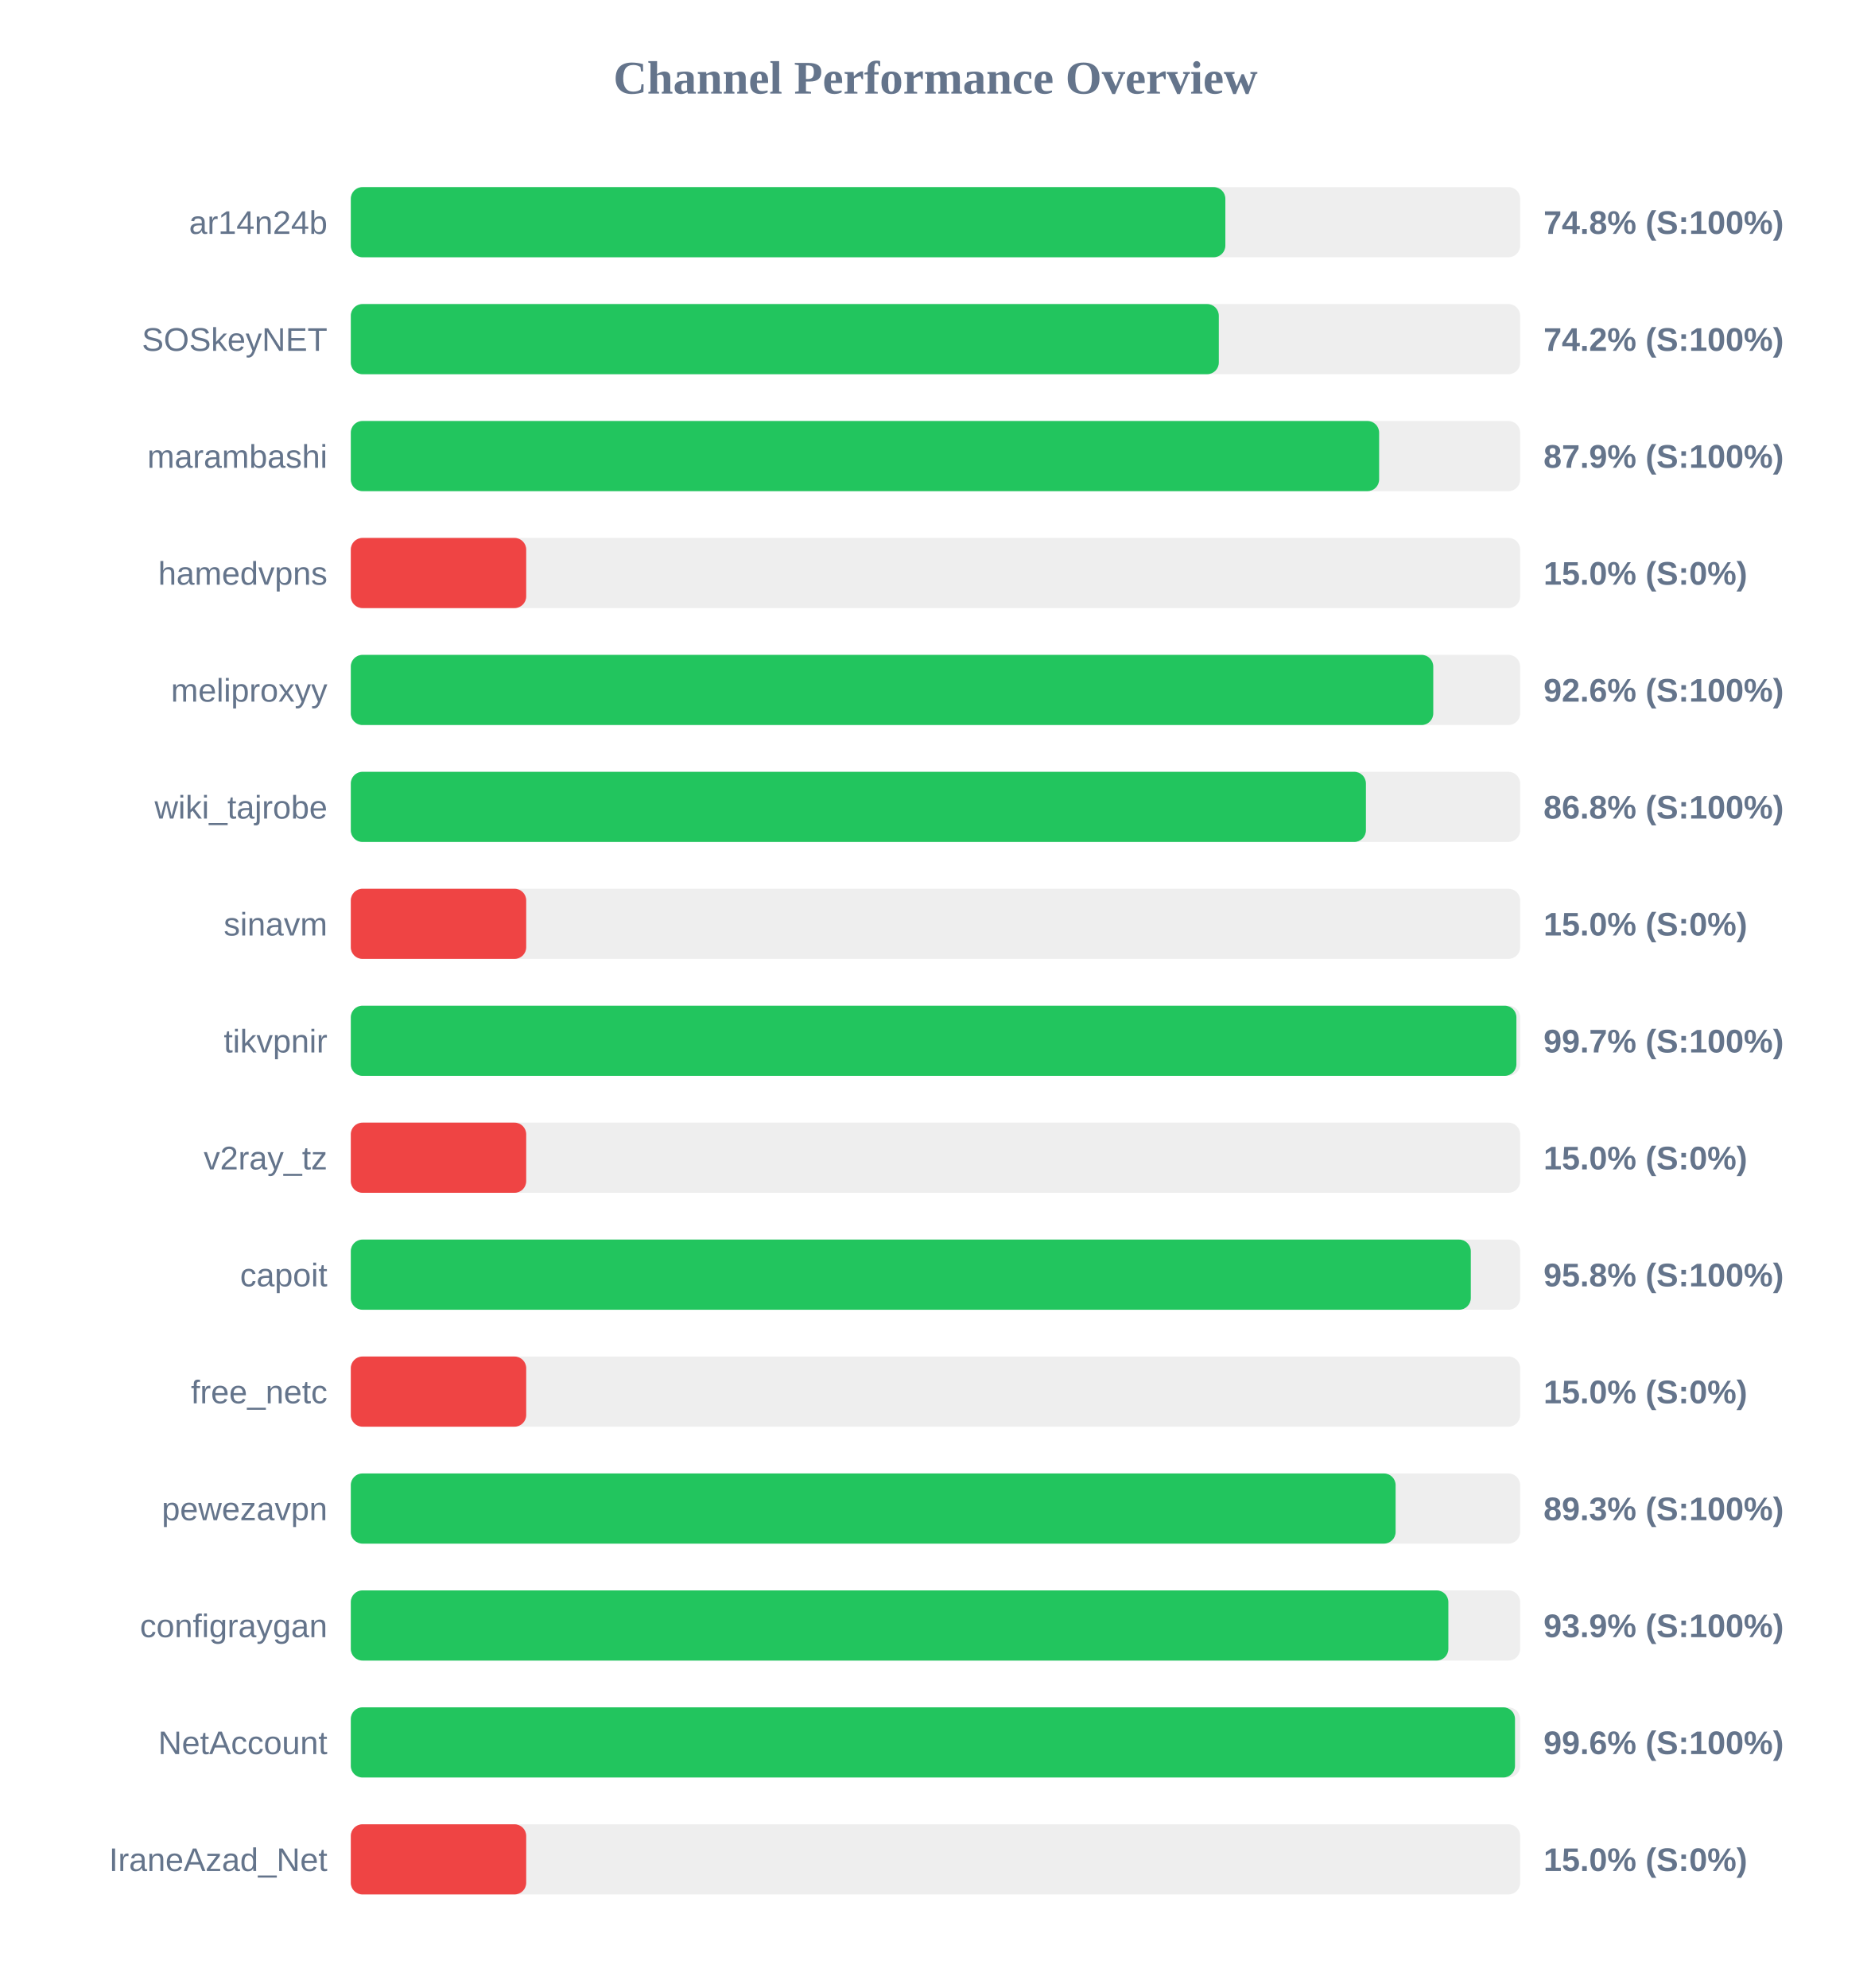
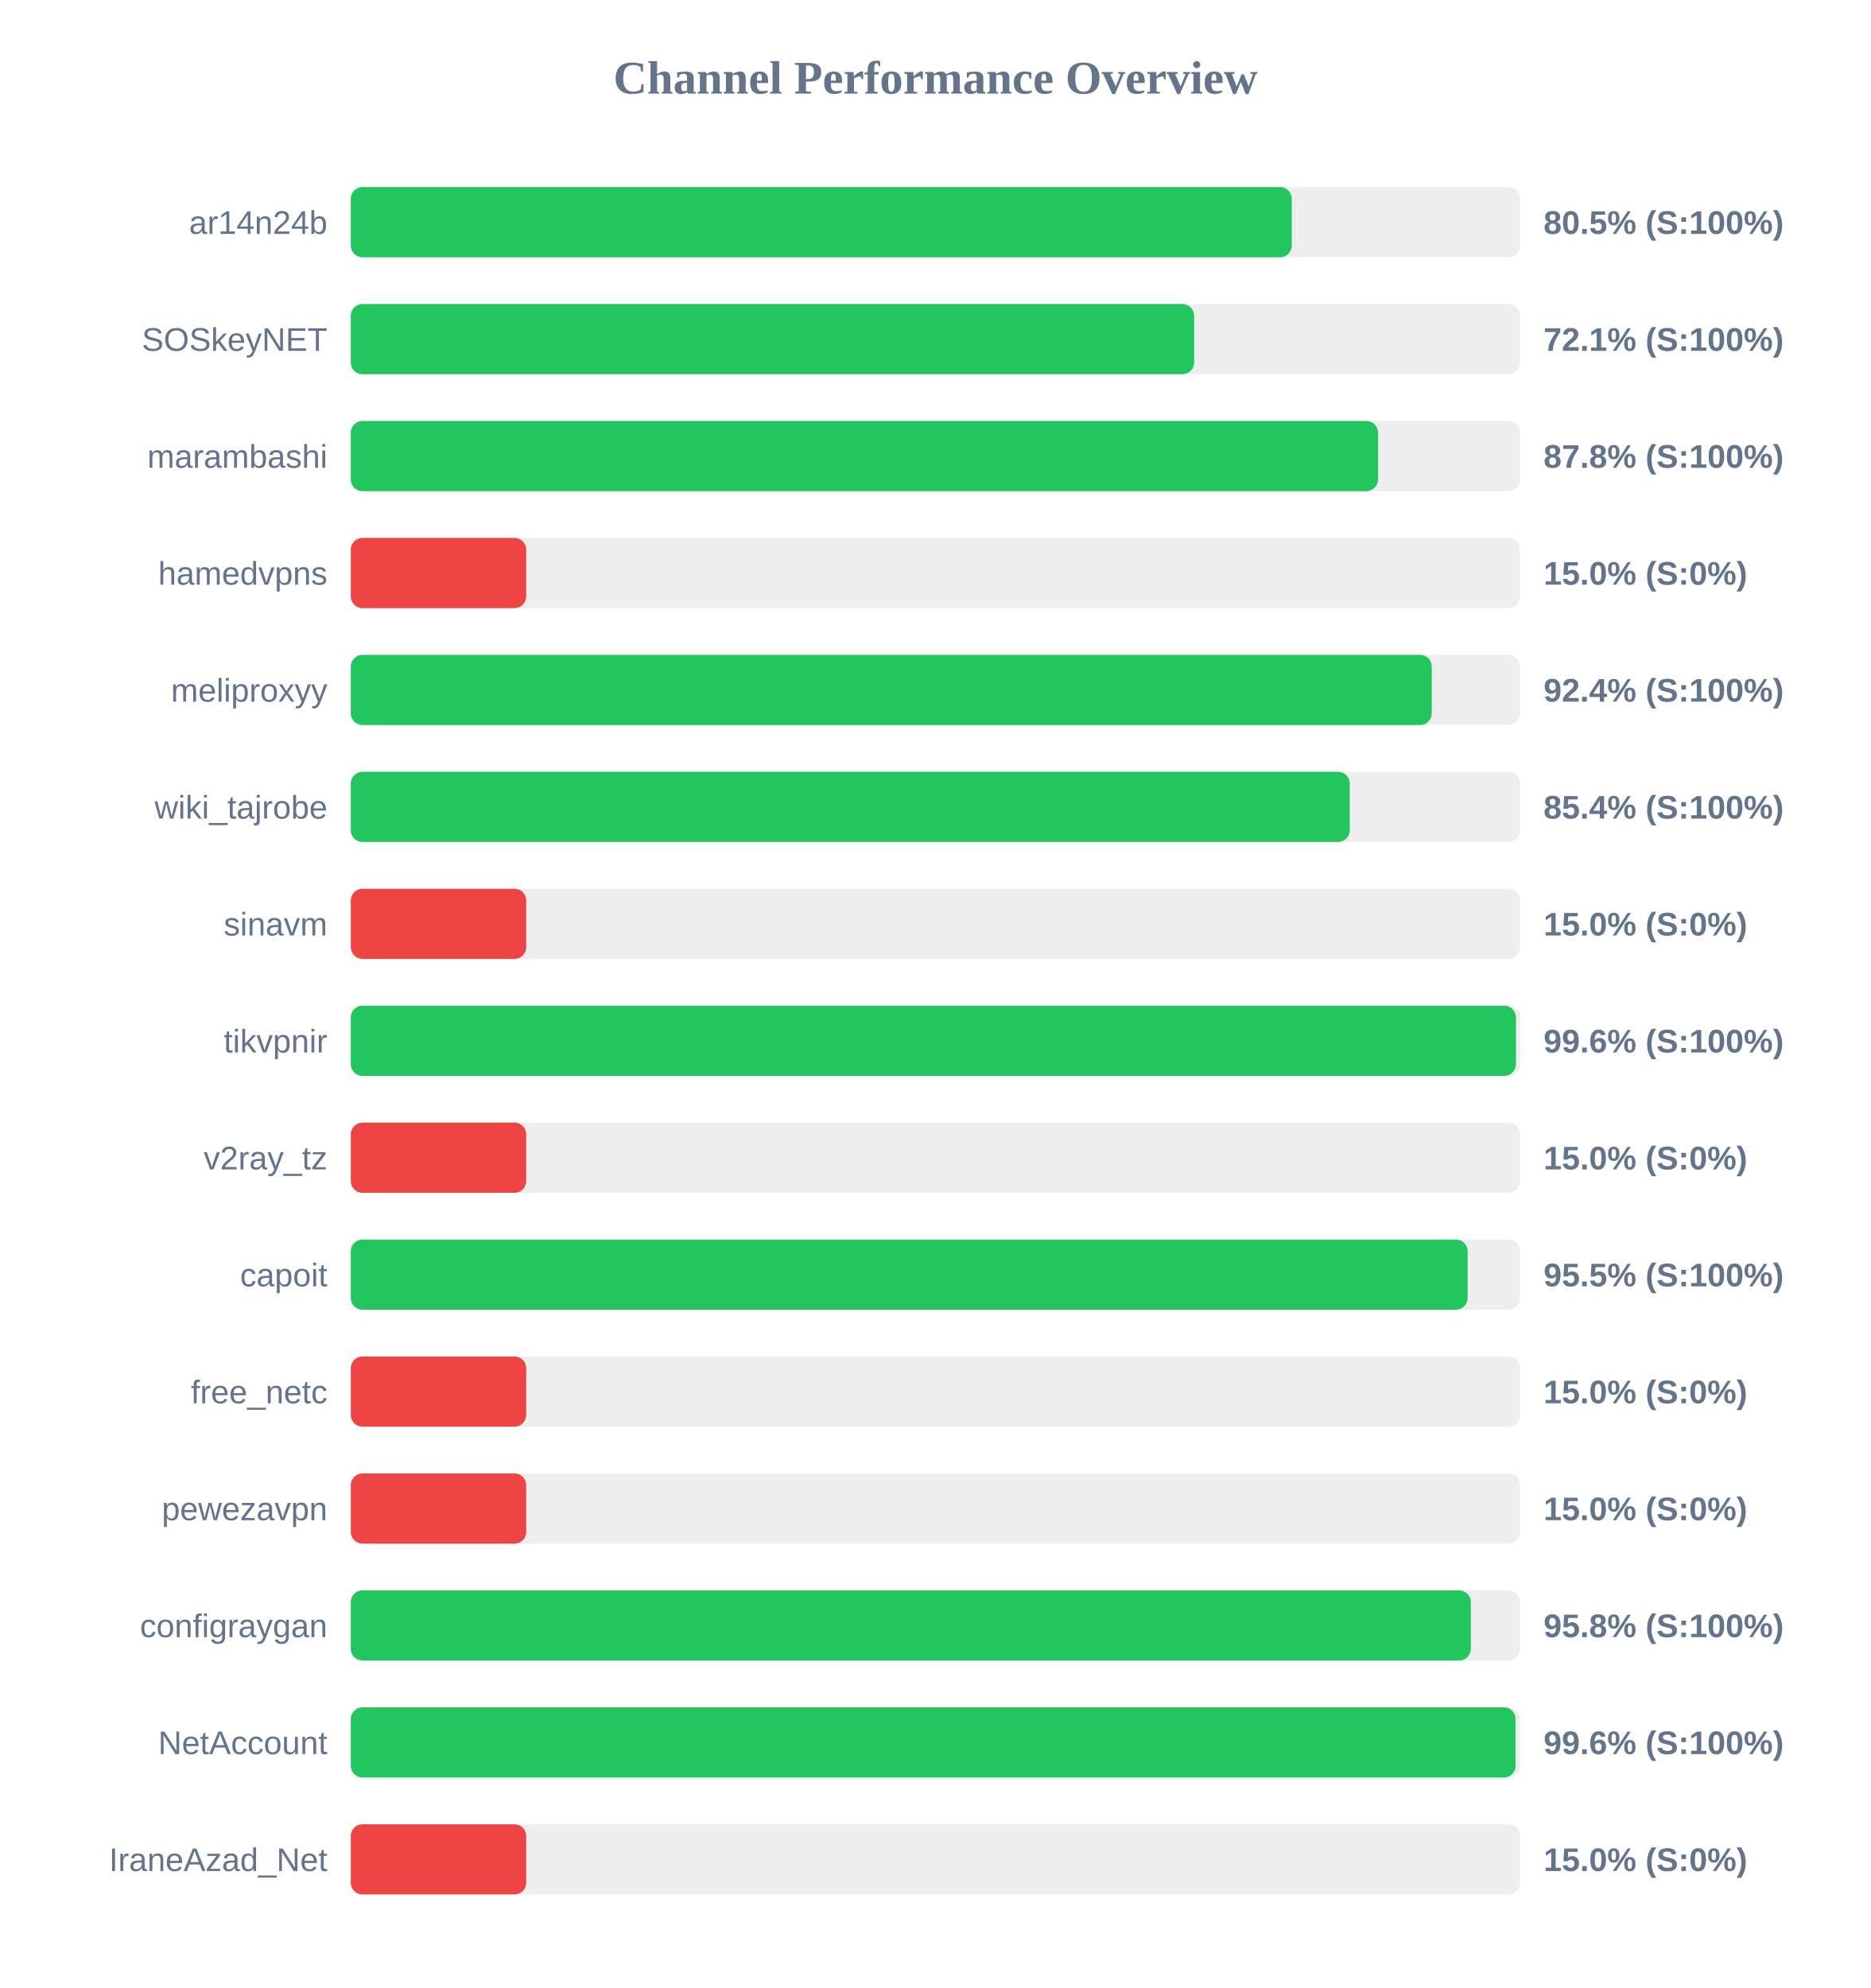
<svg xmlns="http://www.w3.org/2000/svg" width="800" height="850" version="1.1">
  <style>
        .row { font: 14px Arial; fill: #64748b; }
        .score { font: bold 14px Arial; fill: #64748b; }
    </style>
  <text x="400" y="40" text-anchor="middle" font-size="20px" font-weight="bold" fill="#64748b">Channel Performance Overview</text>
  <rect x="150" y="80" width="500" height="30" fill="#eee" rx="5" />
-   <rect x="150" y="80" width="373.95" height="30" fill="#22c55e" rx="5" />
+   <rect x="150" y="80" width="402.35" height="30" fill="#22c55e" rx="5" />
  <text x="140" y="100" text-anchor="end" class="row">ar14n24b</text>
-   <text x="660" y="100" text-anchor="start" class="score">74.8% (S:100%)</text>
+   <text x="660" y="100" text-anchor="start" class="score">80.5% (S:100%)</text>
  <rect x="150" y="130" width="500" height="30" fill="#eee" rx="5" />
-   <rect x="150" y="130" width="371.15" height="30" fill="#22c55e" rx="5" />
+   <rect x="150" y="130" width="360.6" height="30" fill="#22c55e" rx="5" />
  <text x="140" y="150" text-anchor="end" class="row">SOSkeyNET</text>
-   <text x="660" y="150" text-anchor="start" class="score">74.2% (S:100%)</text>
+   <text x="660" y="150" text-anchor="start" class="score">72.1% (S:100%)</text>
  <rect x="150" y="180" width="500" height="30" fill="#eee" rx="5" />
-   <rect x="150" y="180" width="439.7" height="30" fill="#22c55e" rx="5" />
+   <rect x="150" y="180" width="439.25" height="30" fill="#22c55e" rx="5" />
  <text x="140" y="200" text-anchor="end" class="row">marambashi</text>
-   <text x="660" y="200" text-anchor="start" class="score">87.9% (S:100%)</text>
+   <text x="660" y="200" text-anchor="start" class="score">87.8% (S:100%)</text>
  <rect x="150" y="230" width="500" height="30" fill="#eee" rx="5" />
  <rect x="150" y="230" width="75.0" height="30" fill="#ef4444" rx="5" />
  <text x="140" y="250" text-anchor="end" class="row">hamedvpns</text>
  <text x="660" y="250" text-anchor="start" class="score">15.0% (S:0%)</text>
  <rect x="150" y="280" width="500" height="30" fill="#eee" rx="5" />
-   <rect x="150" y="280" width="462.85" height="30" fill="#22c55e" rx="5" />
+   <rect x="150" y="280" width="462.2" height="30" fill="#22c55e" rx="5" />
  <text x="140" y="300" text-anchor="end" class="row">meliproxyy</text>
-   <text x="660" y="300" text-anchor="start" class="score">92.6% (S:100%)</text>
+   <text x="660" y="300" text-anchor="start" class="score">92.4% (S:100%)</text>
  <rect x="150" y="330" width="500" height="30" fill="#eee" rx="5" />
-   <rect x="150" y="330" width="434.05" height="30" fill="#22c55e" rx="5" />
+   <rect x="150" y="330" width="427.15" height="30" fill="#22c55e" rx="5" />
  <text x="140" y="350" text-anchor="end" class="row">wiki_tajrobe</text>
-   <text x="660" y="350" text-anchor="start" class="score">86.8% (S:100%)</text>
+   <text x="660" y="350" text-anchor="start" class="score">85.4% (S:100%)</text>
  <rect x="150" y="380" width="500" height="30" fill="#eee" rx="5" />
  <rect x="150" y="380" width="75.0" height="30" fill="#ef4444" rx="5" />
  <text x="140" y="400" text-anchor="end" class="row">sinavm</text>
  <text x="660" y="400" text-anchor="start" class="score">15.0% (S:0%)</text>
  <rect x="150" y="430" width="500" height="30" fill="#eee" rx="5" />
-   <rect x="150" y="430" width="498.4" height="30" fill="#22c55e" rx="5" />
+   <rect x="150" y="430" width="498.2" height="30" fill="#22c55e" rx="5" />
  <text x="140" y="450" text-anchor="end" class="row">tikvpnir</text>
-   <text x="660" y="450" text-anchor="start" class="score">99.7% (S:100%)</text>
+   <text x="660" y="450" text-anchor="start" class="score">99.6% (S:100%)</text>
  <rect x="150" y="480" width="500" height="30" fill="#eee" rx="5" />
  <rect x="150" y="480" width="75.0" height="30" fill="#ef4444" rx="5" />
  <text x="140" y="500" text-anchor="end" class="row">v2ray_tz</text>
  <text x="660" y="500" text-anchor="start" class="score">15.0% (S:0%)</text>
  <rect x="150" y="530" width="500" height="30" fill="#eee" rx="5" />
-   <rect x="150" y="530" width="478.9" height="30" fill="#22c55e" rx="5" />
+   <rect x="150" y="530" width="477.55" height="30" fill="#22c55e" rx="5" />
  <text x="140" y="550" text-anchor="end" class="row">capoit</text>
-   <text x="660" y="550" text-anchor="start" class="score">95.8% (S:100%)</text>
+   <text x="660" y="550" text-anchor="start" class="score">95.5% (S:100%)</text>
  <rect x="150" y="580" width="500" height="30" fill="#eee" rx="5" />
  <rect x="150" y="580" width="75.0" height="30" fill="#ef4444" rx="5" />
  <text x="140" y="600" text-anchor="end" class="row">free_netc</text>
  <text x="660" y="600" text-anchor="start" class="score">15.0% (S:0%)</text>
  <rect x="150" y="630" width="500" height="30" fill="#eee" rx="5" />
-   <rect x="150" y="630" width="446.75" height="30" fill="#22c55e" rx="5" />
+   <rect x="150" y="630" width="75.0" height="30" fill="#ef4444" rx="5" />
  <text x="140" y="650" text-anchor="end" class="row">pewezavpn</text>
-   <text x="660" y="650" text-anchor="start" class="score">89.3% (S:100%)</text>
+   <text x="660" y="650" text-anchor="start" class="score">15.0% (S:0%)</text>
  <rect x="150" y="680" width="500" height="30" fill="#eee" rx="5" />
-   <rect x="150" y="680" width="469.3" height="30" fill="#22c55e" rx="5" />
+   <rect x="150" y="680" width="478.9" height="30" fill="#22c55e" rx="5" />
  <text x="140" y="700" text-anchor="end" class="row">configraygan</text>
-   <text x="660" y="700" text-anchor="start" class="score">93.9% (S:100%)</text>
+   <text x="660" y="700" text-anchor="start" class="score">95.8% (S:100%)</text>
  <rect x="150" y="730" width="500" height="30" fill="#eee" rx="5" />
-   <rect x="150" y="730" width="497.8" height="30" fill="#22c55e" rx="5" />
+   <rect x="150" y="730" width="498.05" height="30" fill="#22c55e" rx="5" />
  <text x="140" y="750" text-anchor="end" class="row">NetAccount</text>
  <text x="660" y="750" text-anchor="start" class="score">99.6% (S:100%)</text>
  <rect x="150" y="780" width="500" height="30" fill="#eee" rx="5" />
  <rect x="150" y="780" width="75.0" height="30" fill="#ef4444" rx="5" />
  <text x="140" y="800" text-anchor="end" class="row">IraneAzad_Net</text>
  <text x="660" y="800" text-anchor="start" class="score">15.0% (S:0%)</text>
</svg>
